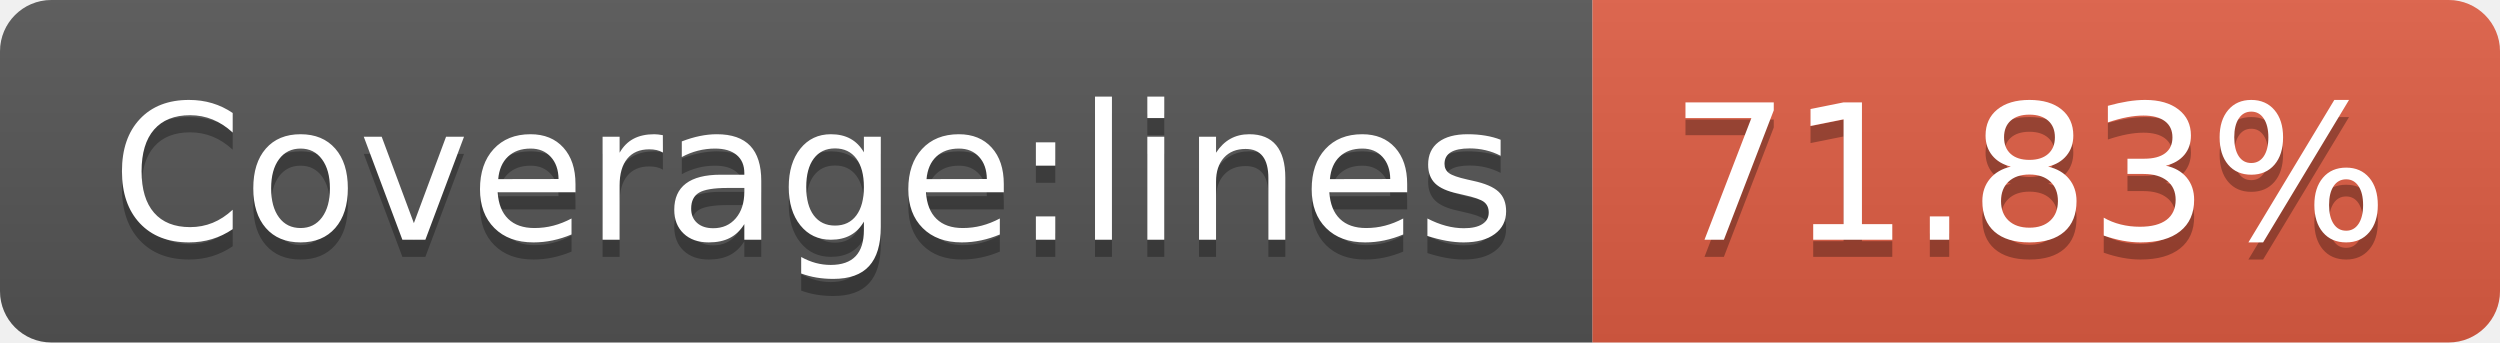
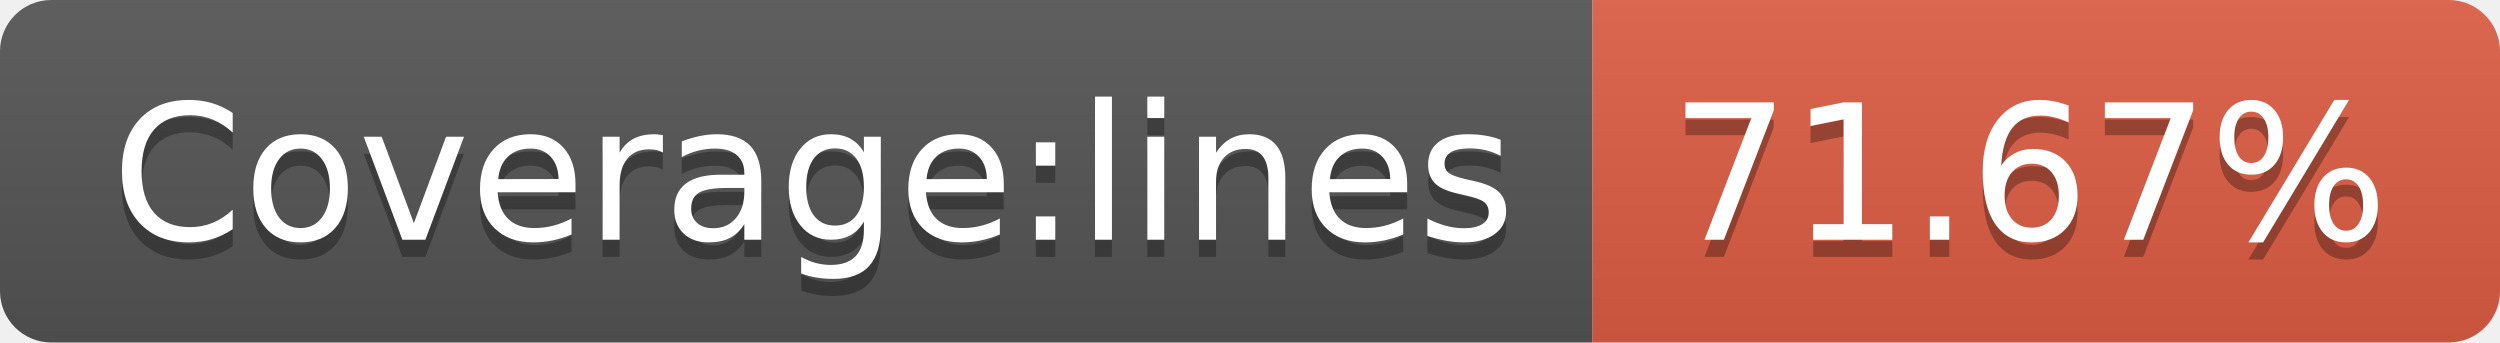
- <svg xmlns="http://www.w3.org/2000/svg" width="146" height="20" role="img" aria-label="Coverage:lines: 71.83%">
+ <svg xmlns="http://www.w3.org/2000/svg" width="146" height="20" role="img" aria-label="Coverage:lines: 71.67%">
  <linearGradient id="s" x2="0" y2="100%">
    <stop offset="0" stop-color="#bbb" stop-opacity=".1" />
    <stop offset="1" stop-opacity=".1" />
  </linearGradient>
  <clipPath id="r">
    <rect width="146" height="20" rx="3" fill="#fff" />
  </clipPath>
  <g clip-path="url(#r)">
    <rect width="93" height="20" fill="#555" />
    <rect x="93" width="53" height="20" fill="#e05d44" />
    <rect width="146" height="20" fill="url(#s)" />
  </g>
  <g fill="#fff" text-anchor="middle" font-family="Verdana,Geneva,DejaVu Sans,sans-serif" text-rendering="geometricPrecision" font-size="110">
    <text aria-hidden="true" x="475" y="150" fill="#010101" fill-opacity=".3" transform="scale(.1)" textLength="830">Coverage:lines</text>
    <text x="475" y="140" transform="scale(.1)" fill="#fff" textLength="830">Coverage:lines</text>
-     <text aria-hidden="true" x="1185" y="150" fill="#010101" fill-opacity=".3" transform="scale(.1)" textLength="430">71.83%</text>
-     <text x="1185" y="140" transform="scale(.1)" fill="#fff" textLength="430">71.83%</text>
+     <text aria-hidden="true" x="1185" y="150" fill="#010101" fill-opacity=".3" transform="scale(.1)" textLength="430">71.67%</text>
+     <text x="1185" y="140" transform="scale(.1)" fill="#fff" textLength="430">71.67%</text>
  </g>
</svg>
